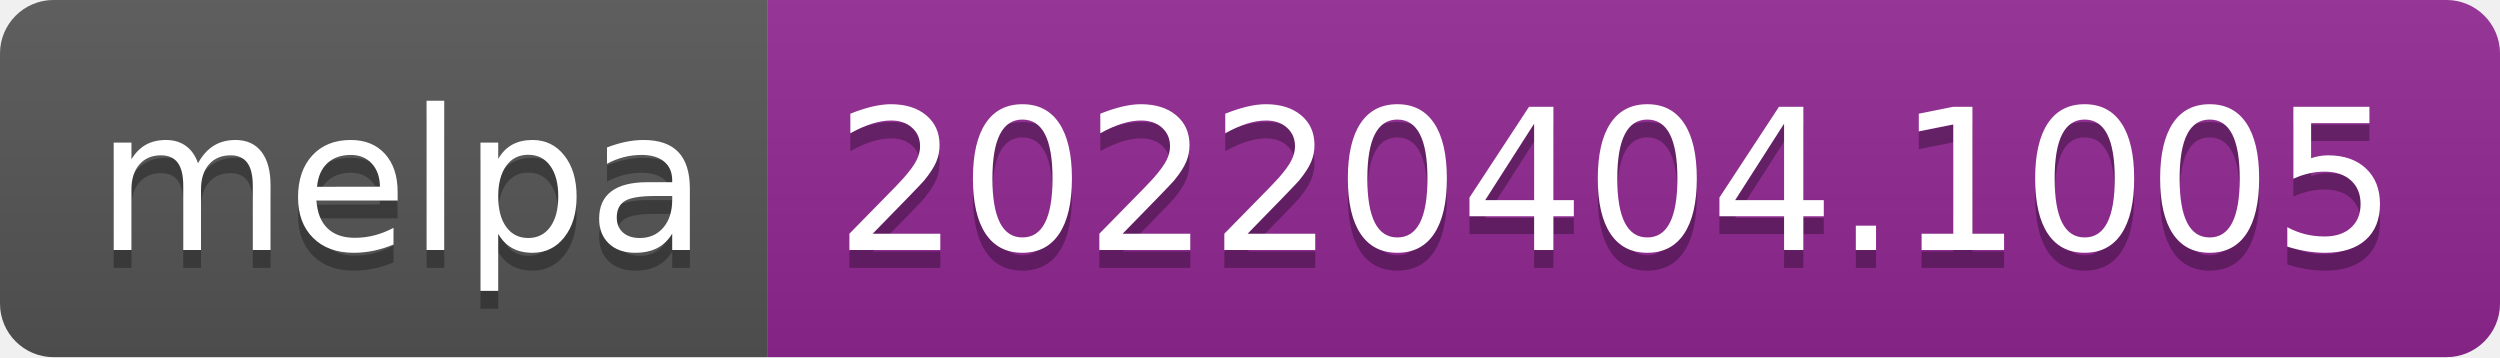
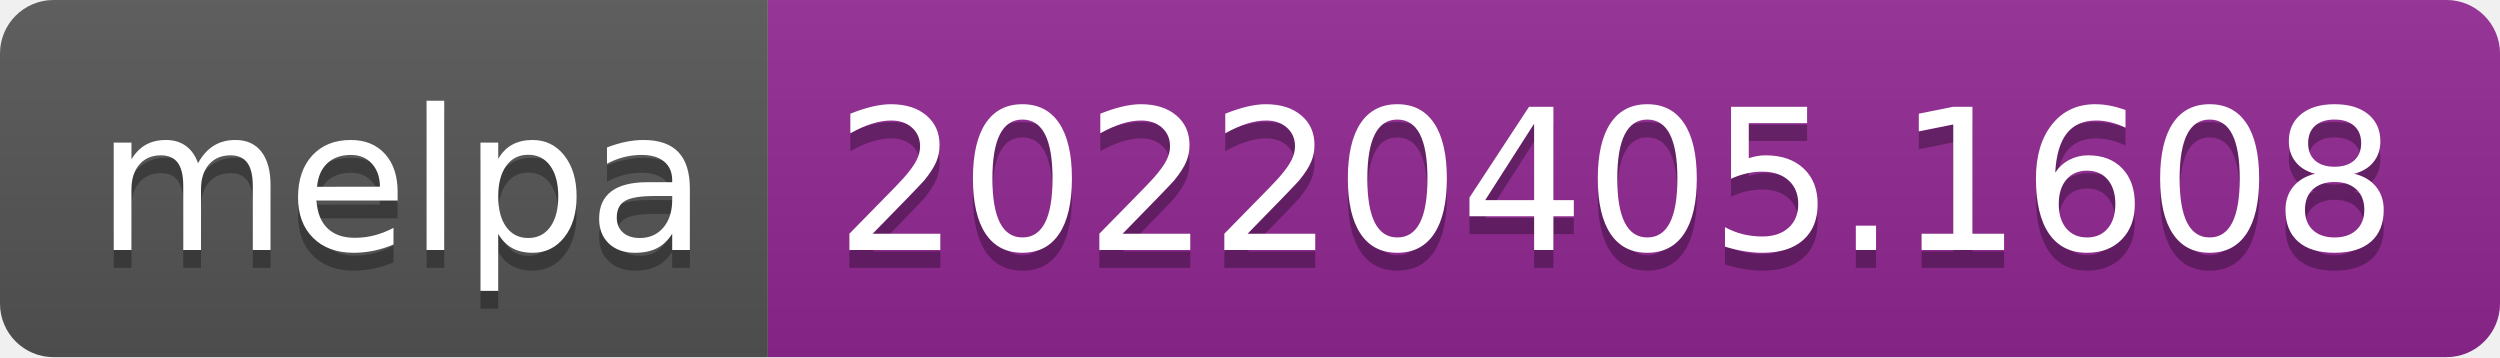
- <svg xmlns="http://www.w3.org/2000/svg" width="140" height="20" role="img" aria-label="melpa: 20220404.1005">
+ <svg xmlns="http://www.w3.org/2000/svg" width="140" height="20" role="img" aria-label="melpa: 20220405.1608">
  <linearGradient id="s" x2="0" y2="100%">
    <stop offset="0" stop-color="#bbb" stop-opacity=".1" />
    <stop offset="1" stop-opacity=".1" />
  </linearGradient>
  <clipPath id="r">
    <rect width="140" height="20" rx="3" fill="#fff" />
  </clipPath>
  <g clip-path="url(#r)">
    <rect width="43" height="20" fill="#555" />
    <rect x="43" width="97" height="20" fill="#922793" />
    <rect width="140" height="20" fill="url(#s)" />
  </g>
  <g fill="#fff" text-anchor="middle" font-family="Verdana,Geneva,DejaVu Sans,sans-serif" text-rendering="geometricPrecision" font-size="110">
    <text aria-hidden="true" x="225" y="150" fill="#010101" fill-opacity=".3" transform="scale(.1)" textLength="330">melpa</text>
    <text x="225" y="140" transform="scale(.1)" fill="#fff" textLength="330">melpa</text>
-     <text aria-hidden="true" x="905" y="150" fill="#010101" fill-opacity=".3" transform="scale(.1)" textLength="870">20220404.1005</text>
-     <text x="905" y="140" transform="scale(.1)" fill="#fff" textLength="870">20220404.1005</text>
+     <text aria-hidden="true" x="905" y="150" fill="#010101" fill-opacity=".3" transform="scale(.1)" textLength="870">20220405.1608</text>
+     <text x="905" y="140" transform="scale(.1)" fill="#fff" textLength="870">20220405.1608</text>
  </g>
</svg>
